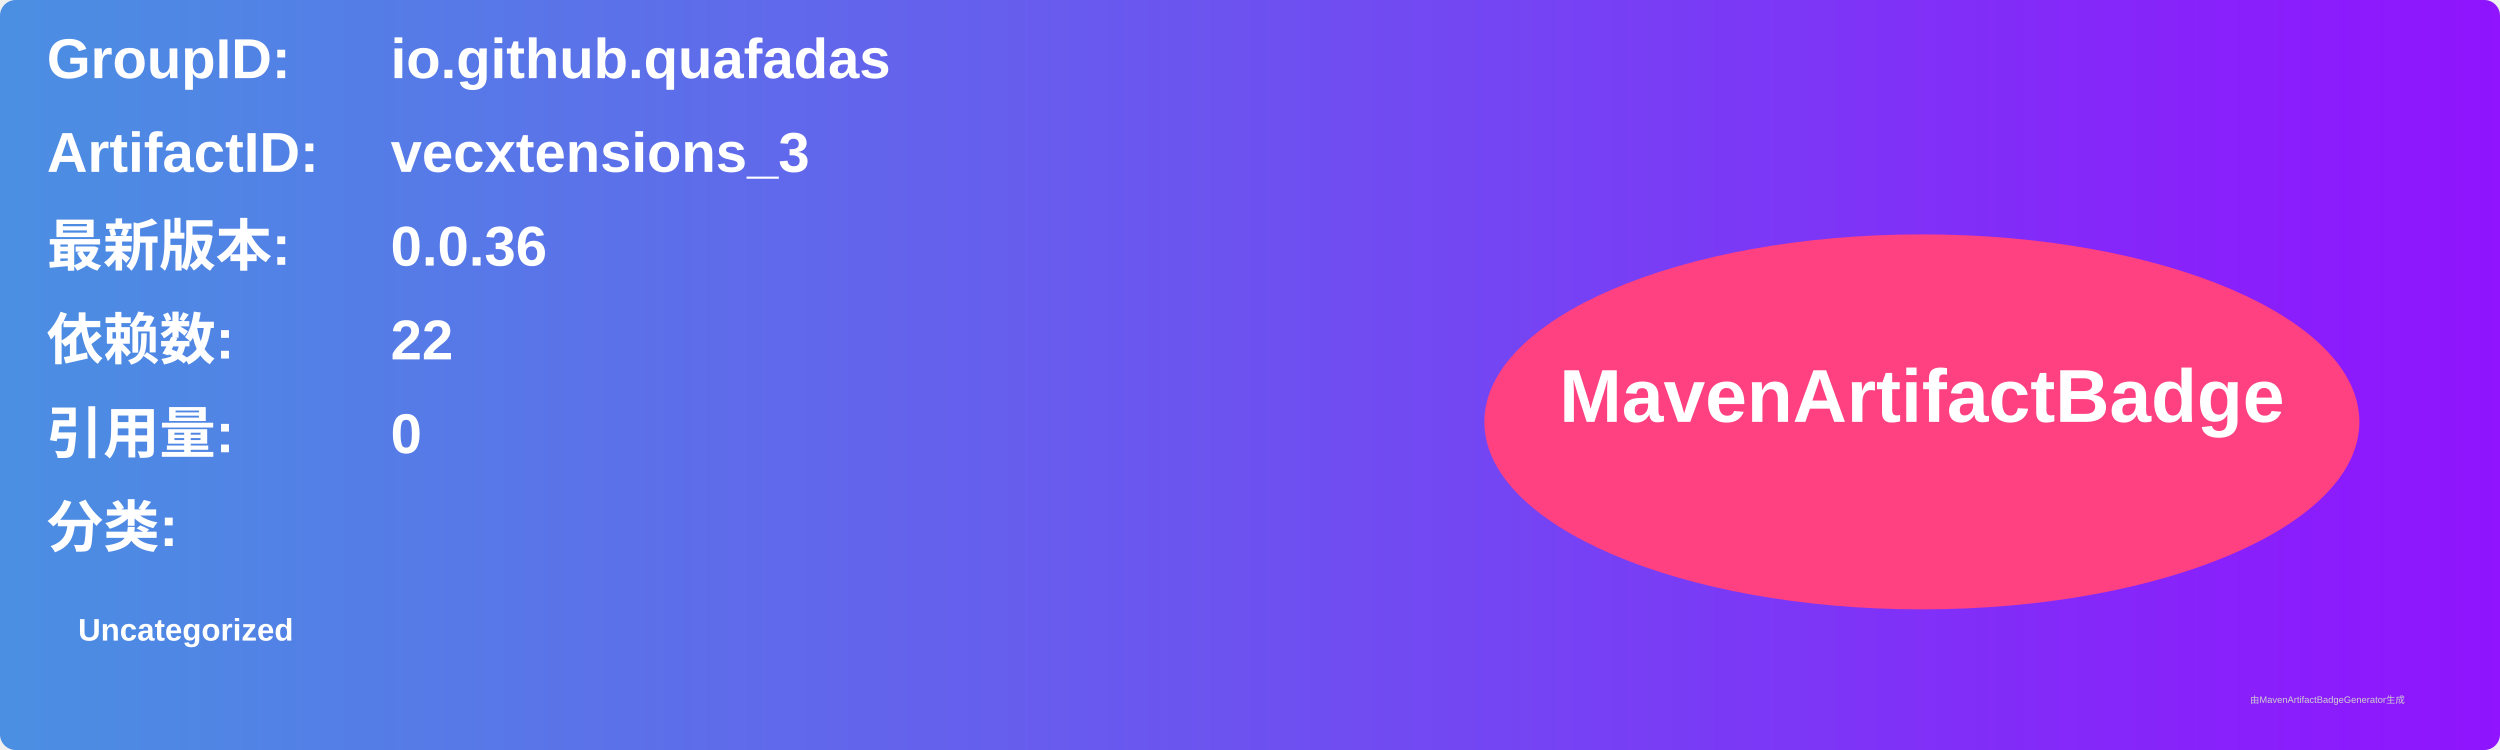
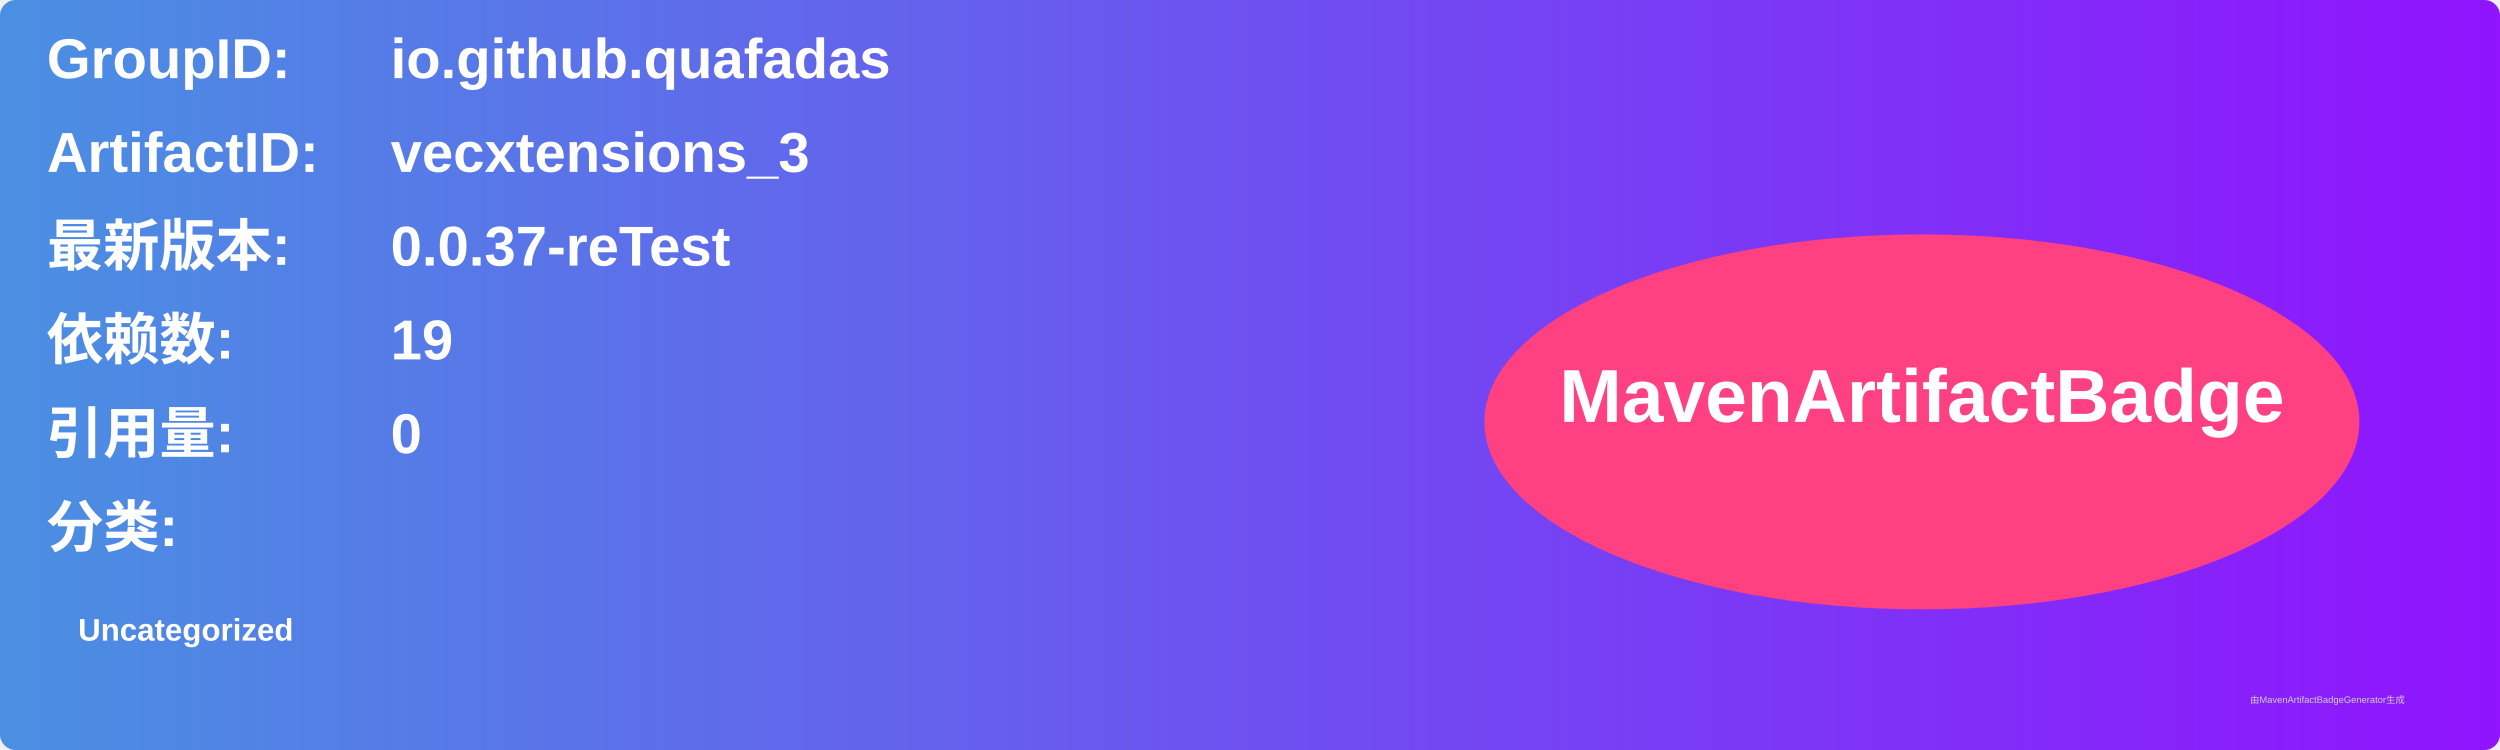
<svg xmlns="http://www.w3.org/2000/svg" width="800" height="240" viewBox="0 0 800 240">
  <linearGradient id="grad" x1="0%" y1="0%" x2="100%" y2="0%">
    <stop offset="0%" stop-color="#4a90e2" />
    <stop offset="100%" stop-color="#9013fe" />
  </linearGradient>
  <rect width="100%" height="100%" rx="5" ry="5" fill="url(#grad)" />
  <g transform="translate(15, 15)">
    <text x="0" y="10" font-family="Arial" font-size="18" fill="white" font-weight="bold" width="260">GroupID:</text>
    <text x="110" y="10" font-family="Arial" font-size="18" fill="white" font-weight="bold" width="460">io.github.quafadas</text>
    <text x="0" y="40" font-family="Arial" font-size="18" fill="white" font-weight="bold" width="260">ArtifactID:</text>
    <text x="110" y="40" font-family="Arial" font-size="18" fill="white" font-weight="bold" width="460">vecxtensions_3</text>
    <text x="0" y="70" font-family="Arial" font-size="18" fill="white" font-weight="bold">最新版本:</text>
    <text x="110" y="70" font-family="Arial" font-size="18" fill="white" font-weight="bold">
-       <tspan font-weight="bold">0.0.36</tspan>
+       <tspan font-weight="bold">0.0.37-reTest</tspan>
    </text>
    <text x="0" y="100" font-family="Arial" font-size="18" fill="white" font-weight="bold">依赖数: </text>
    <text x="110" y="100" font-family="Arial" font-size="18" fill="white">
-       <tspan font-weight="bold">22</tspan>
+       <tspan font-weight="bold">19</tspan>
    </text>
    <text x="0" y="130" font-family="Arial" font-size="18" fill="white" font-weight="bold">引用量: </text>
    <text x="110" y="130" font-family="Arial" font-size="18" fill="white">
      <tspan font-weight="bold">0</tspan>
    </text>
    <text x="0" y="160" font-family="Arial" font-size="18" fill="white" font-weight="bold">分类:</text>
    <text x="10" y="190" font-family="Arial" font-size="10" fill="white">
      <tspan font-weight="bold">Uncategorized</tspan>
    </text>
    <ellipse cx="600" cy="120" rx="140" ry="60" fill="#ff4081" />
    <text x="600" y="120" text-anchor="middle" font-family="Arial" font-size="24" fill="white" font-weight="bold">MavenArtifactBadge</text>
  </g>
  <text x="720" y="225" font-family="Arial" font-size="3" fill="#d0d0d0">由MavenArtifactBadgeGenerator生成</text>
</svg>
